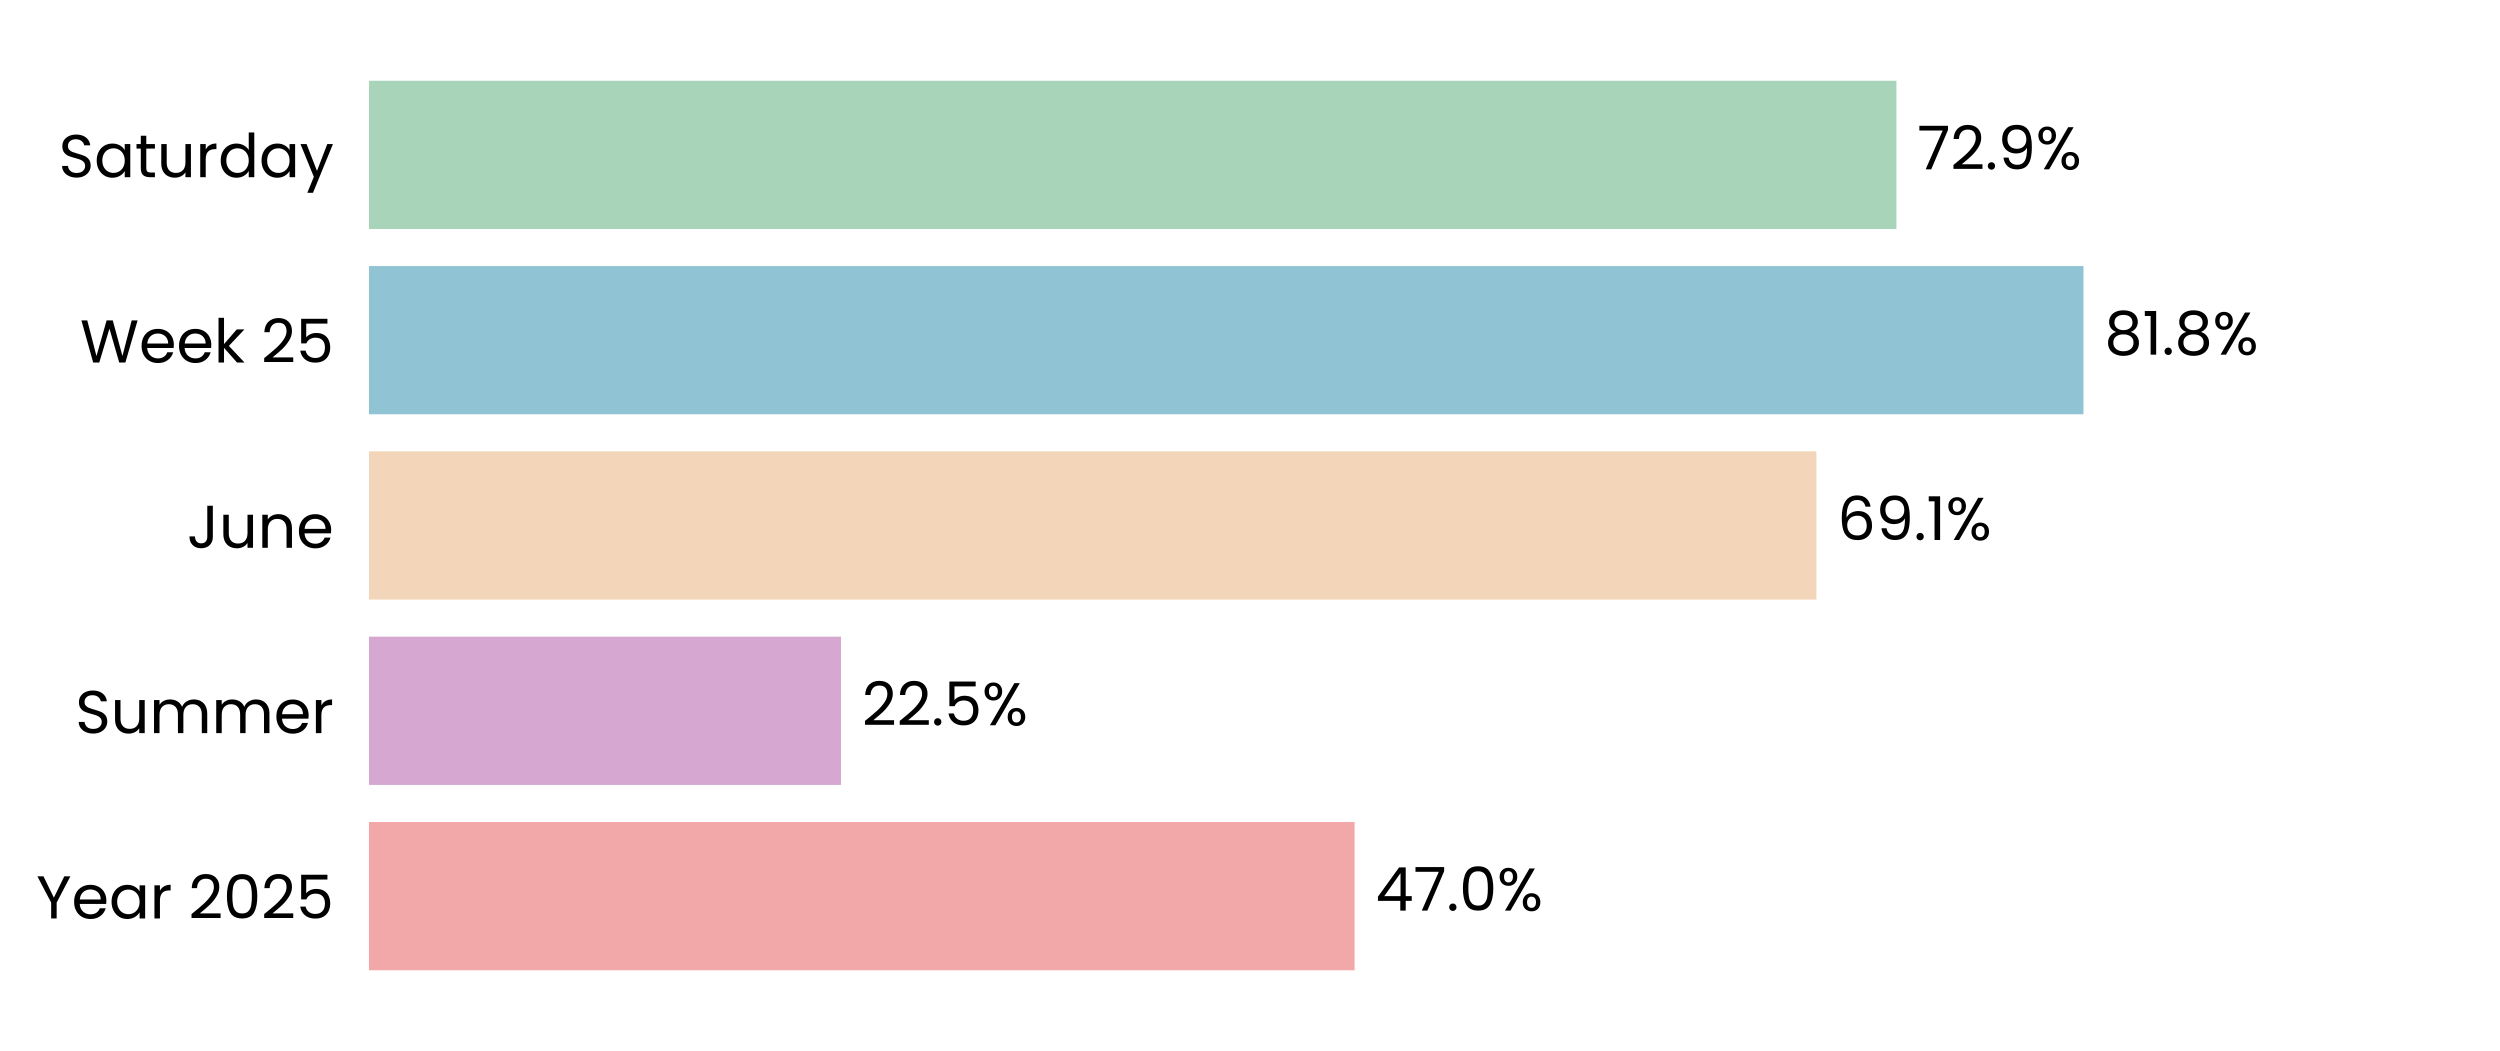
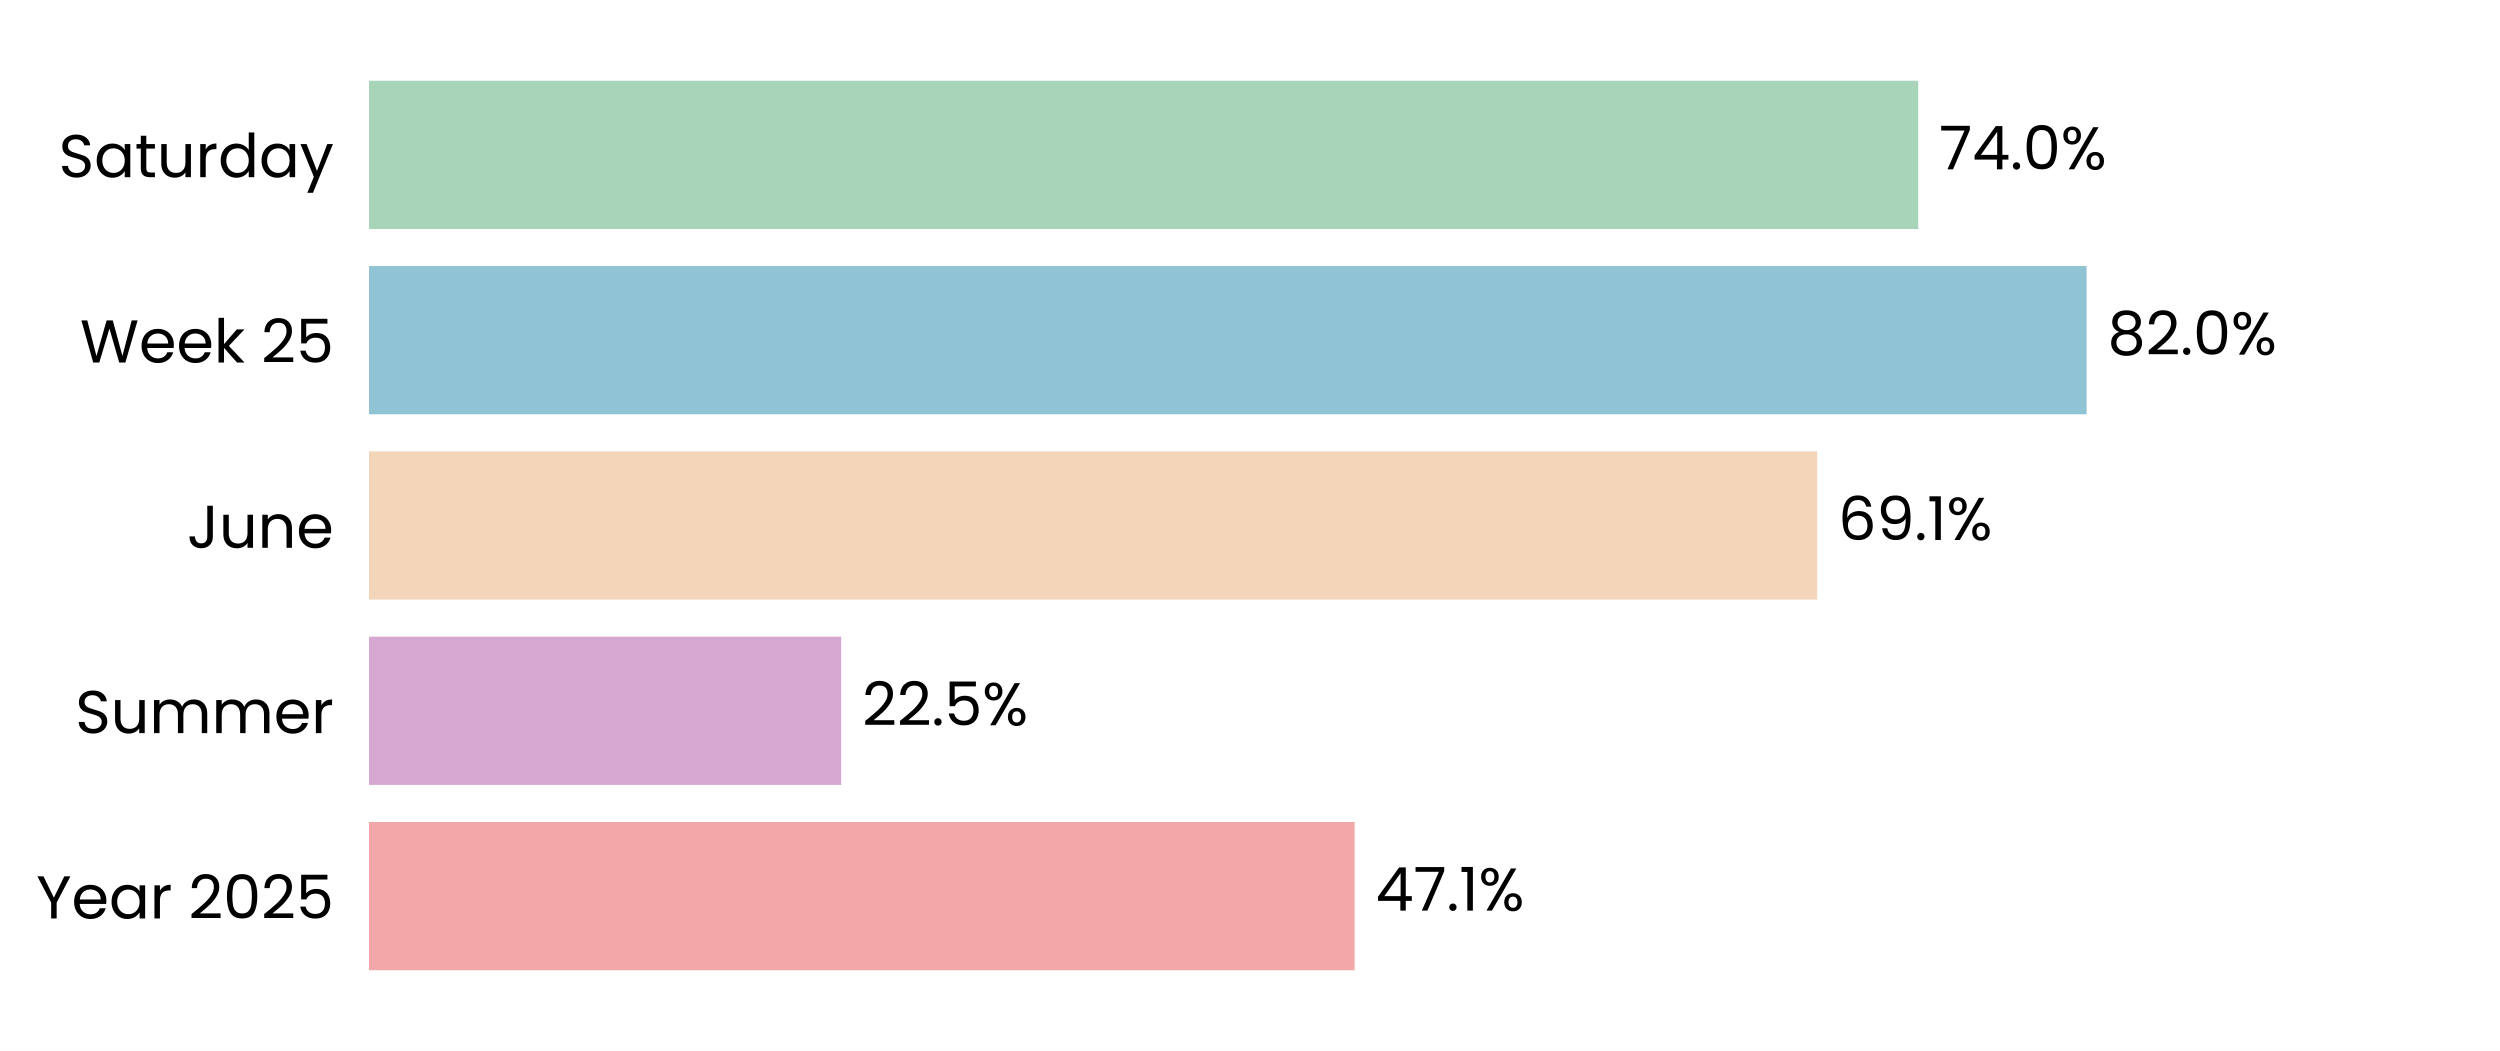
<svg xmlns="http://www.w3.org/2000/svg" xmlns:xlink="http://www.w3.org/1999/xlink" width="496.691pt" height="208.8pt" viewBox="0 0 496.691 208.8" version="1.1">
  <defs>
    <style type="text/css">*{stroke-linejoin: round; stroke-linecap: butt}</style>
  </defs>
  <g id="figure_1">
    <g id="patch_1">
      <path d="M 0 208.8  L 496.691 208.8  L 496.691 0  L 0 0  z " style="fill: #ffffff" />
    </g>
    <g id="axes_1">
      <g id="patch_2">
        <path d="M 73.311 201.6  L 489.491 201.6  L 489.491 7.2  L 73.311 7.2  z " style="fill: #ffffff" />
      </g>
      <g id="patch_3">
-         <path d="M 73.311 192.764  L 269.12 192.764  L 269.12 163.309  L 73.311 163.309  z " clip-path="url(#pfc4a7ed2b7)" style="fill: #f2a8a8" />
+         <path d="M 73.311 192.764  L 269.132 192.764  L 269.132 163.309  L 73.311 163.309  z " clip-path="url(#pb22a03d84f)" style="fill: #f2a8a8" />
      </g>
      <g id="patch_4">
-         <path d="M 73.311 155.945  L 167.084 155.945  L 167.084 126.491  L 73.311 126.491  z " clip-path="url(#pfc4a7ed2b7)" style="fill: #d6a8d1" />
+         <path d="M 73.311 155.945  L 167.131 155.945  L 167.131 126.491  L 73.311 126.491  z " clip-path="url(#pb22a03d84f)" style="fill: #d6a8d1" />
      </g>
      <g id="patch_5">
-         <path d="M 73.311 119.127  L 360.88 119.127  L 360.88 89.673  L 73.311 89.673  z " clip-path="url(#pfc4a7ed2b7)" style="fill: #f3d6ba" />
+         <path d="M 73.311 119.127  L 361.025 119.127  L 361.025 89.673  L 73.311 89.673  z " clip-path="url(#pb22a03d84f)" style="fill: #f3d6ba" />
      </g>
      <g id="patch_6">
-         <path d="M 73.311 82.309  L 413.935 82.309  L 413.935 52.855  L 73.311 52.855  z " clip-path="url(#pfc4a7ed2b7)" style="fill: #90c3d4" />
+         <path d="M 73.311 82.309  L 414.554 82.309  L 414.554 52.855  L 73.311 52.855  z " clip-path="url(#pb22a03d84f)" style="fill: #90c3d4" />
      </g>
      <g id="patch_7">
-         <path d="M 73.311 45.491  L 376.776 45.491  L 376.776 16.036  L 73.311 16.036  z " clip-path="url(#pfc4a7ed2b7)" style="fill: #a8d5ba" />
+         <path d="M 73.311 45.491  L 381.111 45.491  L 381.111 16.036  L 73.311 16.036  z " clip-path="url(#pb22a03d84f)" style="fill: #a8d5ba" />
      </g>
      <g id="matplotlib.axis_1">
        <g id="ytick_1">
          <g id="text_1">
            <g transform="translate(7.2 182.4764) scale(0.12 -0.12)">
              <defs>
                <path id="Poppins-Regular-59" d="M 3616 4461  L 2163 1683  L 2163 0  L 1581 0  L 1581 1683  L 122 4461  L 768 4461  L 1869 2202  L 2970 4461  L 3616 4461  z " transform="scale(0.015625)" />
                <path id="Poppins-Regular-65" d="M 3693 1888  Q 3693 1722 3674 1536  L 870 1536  Q 902 1018 1225 726  Q 1549 435 2010 435  Q 2387 435 2640 611  Q 2893 787 2995 1082  L 3622 1082  Q 3482 576 3059 259  Q 2637 -58 2010 -58  Q 1510 -58 1116 166  Q 723 390 499 803  Q 275 1216 275 1760  Q 275 2304 492 2713  Q 710 3123 1104 3344  Q 1498 3565 2010 3565  Q 2509 3565 2893 3347  Q 3277 3130 3485 2749  Q 3693 2368 3693 1888  z M 3091 2010  Q 3091 2342 2944 2582  Q 2797 2822 2544 2947  Q 2291 3072 1984 3072  Q 1542 3072 1232 2790  Q 922 2509 877 2010  L 3091 2010  z " transform="scale(0.015625)" />
                <path id="Poppins-Regular-61" d="M 275 1766  Q 275 2304 492 2710  Q 710 3117 1091 3341  Q 1472 3565 1939 3565  Q 2400 3565 2739 3366  Q 3078 3168 3245 2867  L 3245 3507  L 3834 3507  L 3834 0  L 3245 0  L 3245 653  Q 3072 346 2729 144  Q 2387 -58 1933 -58  Q 1466 -58 1088 172  Q 710 403 492 819  Q 275 1235 275 1766  z M 3245 1760  Q 3245 2157 3085 2451  Q 2925 2746 2653 2902  Q 2381 3059 2054 3059  Q 1728 3059 1459 2905  Q 1190 2752 1030 2457  Q 870 2163 870 1766  Q 870 1363 1030 1065  Q 1190 768 1459 611  Q 1728 454 2054 454  Q 2381 454 2653 611  Q 2925 768 3085 1065  Q 3245 1363 3245 1760  z " transform="scale(0.015625)" />
                <path id="Poppins-Regular-72" d="M 1075 2938  Q 1229 3238 1513 3404  Q 1798 3571 2208 3571  L 2208 2970  L 2054 2970  Q 1075 2970 1075 1907  L 1075 0  L 493 0  L 493 3507  L 1075 3507  L 1075 2938  z " transform="scale(0.015625)" />
                <path id="Poppins-Regular-20" transform="scale(0.015625)" />
                <path id="Poppins-Regular-32" d="M 326 467  Q 1139 1120 1600 1539  Q 2061 1958 2377 2416  Q 2694 2874 2694 3315  Q 2694 3731 2492 3971  Q 2291 4211 1843 4211  Q 1408 4211 1168 3939  Q 928 3667 909 3213  L 346 3213  Q 371 3930 780 4320  Q 1190 4710 1837 4710  Q 2496 4710 2883 4345  Q 3270 3981 3270 3341  Q 3270 2810 2953 2307  Q 2637 1805 2233 1424  Q 1830 1043 1203 538  L 3405 538  L 3405 51  L 326 51  L 326 467  z " transform="scale(0.015625)" />
                <path id="Poppins-Regular-30" d="M 397 2362  Q 397 3462 755 4080  Q 1114 4698 2010 4698  Q 2899 4698 3257 4080  Q 3616 3462 3616 2362  Q 3616 1242 3257 621  Q 2899 0 2010 0  Q 1114 0 755 621  Q 397 1242 397 2362  z M 3040 2362  Q 3040 2918 2966 3305  Q 2893 3693 2665 3929  Q 2438 4166 2010 4166  Q 1574 4166 1347 3929  Q 1120 3693 1046 3305  Q 973 2918 973 2362  Q 973 1786 1046 1395  Q 1120 1005 1347 768  Q 1574 531 2010 531  Q 2438 531 2665 768  Q 2893 1005 2966 1395  Q 3040 1786 3040 2362  z " transform="scale(0.015625)" />
                <path id="Poppins-Regular-35" d="M 3347 4122  L 1101 4122  L 1101 2662  Q 1248 2867 1536 2998  Q 1824 3130 2157 3130  Q 2688 3130 3021 2909  Q 3354 2688 3498 2339  Q 3642 1990 3642 1600  Q 3642 1139 3469 774  Q 3296 410 2941 198  Q 2586 -13 2061 -13  Q 1389 -13 973 332  Q 557 678 467 1254  L 1037 1254  Q 1120 890 1389 685  Q 1658 480 2067 480  Q 2573 480 2829 784  Q 3085 1088 3085 1587  Q 3085 2086 2829 2358  Q 2573 2630 2074 2630  Q 1734 2630 1481 2467  Q 1229 2304 1114 2022  L 563 2022  L 563 4634  L 3347 4634  L 3347 4122  z " transform="scale(0.015625)" />
              </defs>
              <use xlink:href="#Poppins-Regular-59" />
              <use xlink:href="#Poppins-Regular-65" transform="translate(58.39999 0)" />
              <use xlink:href="#Poppins-Regular-61" transform="translate(120.4 0)" />
              <use xlink:href="#Poppins-Regular-72" transform="translate(188 0)" />
              <use xlink:href="#Poppins-Regular-20" transform="translate(225.3 0)" />
              <use xlink:href="#Poppins-Regular-32" transform="translate(252 0)" />
              <use xlink:href="#Poppins-Regular-30" transform="translate(309.4999 0)" />
              <use xlink:href="#Poppins-Regular-32" transform="translate(372.2999 0)" />
              <use xlink:href="#Poppins-Regular-35" transform="translate(429.7999 0)" />
            </g>
          </g>
        </g>
        <g id="ytick_2">
          <g id="text_2">
            <g transform="translate(14.95125 145.6582) scale(0.12 -0.12)">
              <defs>
                <path id="Poppins-Regular-53" d="M 1907 -45  Q 1466 -45 1117 112  Q 768 269 569 547  Q 371 826 365 1190  L 986 1190  Q 1018 877 1245 662  Q 1472 448 1907 448  Q 2323 448 2563 656  Q 2803 864 2803 1190  Q 2803 1446 2662 1606  Q 2522 1766 2310 1849  Q 2099 1933 1741 2029  Q 1299 2144 1033 2259  Q 768 2374 579 2620  Q 390 2867 390 3283  Q 390 3648 576 3929  Q 762 4211 1098 4364  Q 1434 4518 1869 4518  Q 2496 4518 2896 4204  Q 3296 3891 3347 3373  L 2707 3373  Q 2675 3629 2438 3824  Q 2202 4019 1811 4019  Q 1446 4019 1216 3830  Q 986 3642 986 3302  Q 986 3059 1123 2905  Q 1261 2752 1462 2672  Q 1664 2592 2029 2490  Q 2470 2368 2739 2249  Q 3008 2131 3200 1884  Q 3392 1638 3392 1216  Q 3392 890 3219 602  Q 3046 314 2707 134  Q 2368 -45 1907 -45  z " transform="scale(0.015625)" />
                <path id="Poppins-Regular-75" d="M 3603 3507  L 3603 0  L 3021 0  L 3021 518  Q 2854 250 2556 99  Q 2259 -51 1901 -51  Q 1491 -51 1164 118  Q 838 288 649 627  Q 461 966 461 1453  L 461 3507  L 1037 3507  L 1037 1530  Q 1037 1011 1299 732  Q 1562 454 2016 454  Q 2483 454 2752 742  Q 3021 1030 3021 1581  L 3021 3507  L 3603 3507  z " transform="scale(0.015625)" />
                <path id="Poppins-Regular-6d" d="M 4710 3571  Q 5120 3571 5440 3401  Q 5760 3232 5945 2893  Q 6131 2554 6131 2067  L 6131 0  L 5555 0  L 5555 1984  Q 5555 2509 5296 2787  Q 5037 3066 4595 3066  Q 4141 3066 3872 2774  Q 3603 2483 3603 1933  L 3603 0  L 3027 0  L 3027 1984  Q 3027 2509 2768 2787  Q 2509 3066 2067 3066  Q 1613 3066 1344 2774  Q 1075 2483 1075 1933  L 1075 0  L 493 0  L 493 3507  L 1075 3507  L 1075 3002  Q 1248 3277 1539 3424  Q 1830 3571 2182 3571  Q 2624 3571 2963 3372  Q 3302 3174 3469 2790  Q 3616 3162 3955 3366  Q 4294 3571 4710 3571  z " transform="scale(0.015625)" />
              </defs>
              <use xlink:href="#Poppins-Regular-53" />
              <use xlink:href="#Poppins-Regular-75" transform="translate(58.7 0)" />
              <use xlink:href="#Poppins-Regular-6d" transform="translate(122.7 0)" />
              <use xlink:href="#Poppins-Regular-6d" transform="translate(225.7 0)" />
              <use xlink:href="#Poppins-Regular-65" transform="translate(328.7 0)" />
              <use xlink:href="#Poppins-Regular-72" transform="translate(390.6999 0)" />
            </g>
          </g>
        </g>
        <g id="ytick_3">
          <g id="text_3">
            <g transform="translate(37.15125 108.84) scale(0.12 -0.12)">
              <defs>
                <path id="Poppins-Regular-4a" d="M 2739 4461  L 2739 1165  Q 2739 614 2400 284  Q 2061 -45 1504 -45  Q 941 -45 601 291  Q 262 627 262 1210  L 845 1210  Q 851 883 1014 678  Q 1178 474 1504 474  Q 1830 474 1990 669  Q 2150 864 2150 1165  L 2150 4461  L 2739 4461  z " transform="scale(0.015625)" />
                <path id="Poppins-Regular-6e" d="M 2202 3571  Q 2842 3571 3238 3184  Q 3635 2797 3635 2067  L 3635 0  L 3059 0  L 3059 1984  Q 3059 2509 2796 2787  Q 2534 3066 2080 3066  Q 1619 3066 1347 2778  Q 1075 2490 1075 1939  L 1075 0  L 493 0  L 493 3507  L 1075 3507  L 1075 3008  Q 1248 3277 1545 3424  Q 1843 3571 2202 3571  z " transform="scale(0.015625)" />
              </defs>
              <use xlink:href="#Poppins-Regular-4a" />
              <use xlink:href="#Poppins-Regular-75" transform="translate(52.99999 0)" />
              <use xlink:href="#Poppins-Regular-6e" transform="translate(117 0)" />
              <use xlink:href="#Poppins-Regular-65" transform="translate(181 0)" />
            </g>
          </g>
        </g>
        <g id="ytick_4">
          <g id="text_4">
            <g transform="translate(15.9 72.02182) scale(0.12 -0.12)">
              <defs>
                <path id="Poppins-Regular-57" d="M 6099 4461  L 4806 0  L 4154 0  L 3117 3590  L 2042 0  L 1395 -6  L 147 4461  L 768 4461  L 1741 678  L 2816 4461  L 3469 4461  L 4493 691  L 5472 4461  L 6099 4461  z " transform="scale(0.015625)" />
                <path id="Poppins-Regular-6b" d="M 2451 0  L 1075 1549  L 1075 0  L 493 0  L 493 4736  L 1075 4736  L 1075 1952  L 2426 3507  L 3238 3507  L 1587 1760  L 3245 0  L 2451 0  z " transform="scale(0.015625)" />
              </defs>
              <use xlink:href="#Poppins-Regular-57" />
              <use xlink:href="#Poppins-Regular-65" transform="translate(97.59999 0)" />
              <use xlink:href="#Poppins-Regular-65" transform="translate(159.6 0)" />
              <use xlink:href="#Poppins-Regular-6b" transform="translate(221.6 0)" />
              <use xlink:href="#Poppins-Regular-20" transform="translate(273.0999 0)" />
              <use xlink:href="#Poppins-Regular-32" transform="translate(299.7999 0)" />
              <use xlink:href="#Poppins-Regular-35" transform="translate(357.2999 0)" />
            </g>
          </g>
        </g>
        <g id="ytick_5">
          <g id="text_5">
            <g transform="translate(11.65312 35.20364) scale(0.12 -0.12)">
              <defs>
                <path id="Poppins-Regular-74" d="M 1203 3027  L 1203 960  Q 1203 704 1312 598  Q 1421 493 1690 493  L 2118 493  L 2118 0  L 1594 0  Q 1107 0 864 224  Q 621 448 621 960  L 621 3027  L 166 3027  L 166 3507  L 621 3507  L 621 4390  L 1203 4390  L 1203 3507  L 2118 3507  L 2118 3027  L 1203 3027  z " transform="scale(0.015625)" />
                <path id="Poppins-Regular-64" d="M 275 1766  Q 275 2304 492 2710  Q 710 3117 1091 3341  Q 1472 3565 1946 3565  Q 2355 3565 2707 3376  Q 3059 3187 3245 2880  L 3245 4736  L 3834 4736  L 3834 0  L 3245 0  L 3245 659  Q 3072 346 2733 144  Q 2394 -58 1939 -58  Q 1472 -58 1091 172  Q 710 403 492 819  Q 275 1235 275 1766  z M 3245 1760  Q 3245 2157 3085 2451  Q 2925 2746 2653 2902  Q 2381 3059 2054 3059  Q 1728 3059 1459 2905  Q 1190 2752 1030 2457  Q 870 2163 870 1766  Q 870 1363 1030 1065  Q 1190 768 1459 611  Q 1728 454 2054 454  Q 2381 454 2653 611  Q 2925 768 3085 1065  Q 3245 1363 3245 1760  z " transform="scale(0.015625)" />
                <path id="Poppins-Regular-79" d="M 3514 3507  L 1402 -1651  L 800 -1651  L 1491 38  L 77 3507  L 723 3507  L 1824 666  L 2912 3507  L 3514 3507  z " transform="scale(0.015625)" />
              </defs>
              <use xlink:href="#Poppins-Regular-53" />
              <use xlink:href="#Poppins-Regular-61" transform="translate(58.7 0)" />
              <use xlink:href="#Poppins-Regular-74" transform="translate(126.3 0)" />
              <use xlink:href="#Poppins-Regular-75" transform="translate(162.7 0)" />
              <use xlink:href="#Poppins-Regular-72" transform="translate(226.7 0)" />
              <use xlink:href="#Poppins-Regular-64" transform="translate(264 0)" />
              <use xlink:href="#Poppins-Regular-61" transform="translate(331.5999 0)" />
              <use xlink:href="#Poppins-Regular-79" transform="translate(399.1999 0)" />
            </g>
          </g>
        </g>
      </g>
      <g id="text_6">
-         <g transform="translate(273.2819 180.9164) scale(0.12 -0.12)">
+         <g transform="translate(273.2938 180.9164) scale(0.12 -0.12)">
          <defs>
            <path id="Poppins-Regular-34" d="M 256 1030  L 256 1472  L 2502 4582  L 3200 4582  L 3200 1536  L 3840 1536  L 3840 1030  L 3200 1030  L 3200 0  L 2624 0  L 2624 1030  L 256 1030  z M 2650 3974  L 928 1536  L 2650 1536  L 2650 3974  z " transform="scale(0.015625)" />
            <path id="Poppins-Regular-37" d="M 3245 4173  L 1466 0  L 877 0  L 2682 4115  L 211 4115  L 211 4614  L 3245 4614  L 3245 4173  z " transform="scale(0.015625)" />
            <path id="Poppins-Regular-2e" d="M 678 -38  Q 512 -38 397 77  Q 282 192 282 358  Q 282 525 397 640  Q 512 755 678 755  Q 838 755 950 640  Q 1062 525 1062 358  Q 1062 192 950 77  Q 838 -38 678 -38  z " transform="scale(0.015625)" />
+             <path id="Poppins-Regular-31" d="M 243 4096  L 243 4627  L 1446 4627  L 1446 0  L 858 0  L 858 4096  L 243 4096  z " transform="scale(0.015625)" />
            <path id="Poppins-Regular-25" d="M 269 3584  Q 269 4019 531 4278  Q 794 4538 1203 4538  Q 1613 4538 1875 4278  Q 2138 4019 2138 3584  Q 2138 3142 1875 2883  Q 1613 2624 1203 2624  Q 794 2624 531 2883  Q 269 3142 269 3584  z M 4006 4467  L 1414 0  L 838 0  L 3430 4467  L 4006 4467  z M 1203 4179  Q 986 4179 861 4028  Q 736 3878 736 3584  Q 736 3290 861 3136  Q 986 2982 1203 2982  Q 1421 2982 1549 3139  Q 1677 3296 1677 3584  Q 1677 3878 1549 4028  Q 1421 4179 1203 4179  z M 2720 883  Q 2720 1325 2982 1584  Q 3245 1843 3654 1843  Q 4064 1843 4323 1584  Q 4582 1325 4582 883  Q 4582 448 4323 185  Q 4064 -77 3654 -77  Q 3245 -77 2982 182  Q 2720 442 2720 883  z M 3648 1478  Q 3430 1478 3302 1328  Q 3174 1178 3174 883  Q 3174 595 3302 444  Q 3430 294 3648 294  Q 3866 294 3994 444  Q 4122 595 4122 883  Q 4122 1178 3994 1328  Q 3866 1478 3648 1478  z " transform="scale(0.015625)" />
          </defs>
          <use xlink:href="#Poppins-Regular-34" />
          <use xlink:href="#Poppins-Regular-37" transform="translate(62.89999 0)" />
          <use xlink:href="#Poppins-Regular-2e" transform="translate(117.5 0)" />
-           <use xlink:href="#Poppins-Regular-30" transform="translate(138.5 0)" />
-           <use xlink:href="#Poppins-Regular-25" transform="translate(201.3 0)" />
+           <use xlink:href="#Poppins-Regular-31" transform="translate(138.5 0)" />
+           <use xlink:href="#Poppins-Regular-25" transform="translate(170.5 0)" />
        </g>
      </g>
      <g id="text_7">
-         <g transform="translate(171.2455 144.0982) scale(0.12 -0.12)">
+         <g transform="translate(171.2926 144.0982) scale(0.12 -0.12)">
          <use xlink:href="#Poppins-Regular-32" />
          <use xlink:href="#Poppins-Regular-32" transform="translate(57.49999 0)" />
          <use xlink:href="#Poppins-Regular-2e" transform="translate(115 0)" />
          <use xlink:href="#Poppins-Regular-35" transform="translate(136 0)" />
          <use xlink:href="#Poppins-Regular-25" transform="translate(198.7999 0)" />
        </g>
      </g>
      <g id="text_8">
-         <g transform="translate(365.0419 107.28) scale(0.12 -0.12)">
+         <g transform="translate(365.1864 107.28) scale(0.12 -0.12)">
          <defs>
            <path id="Poppins-Regular-36" d="M 2976 3526  Q 2835 4237 2099 4237  Q 1530 4237 1248 3798  Q 966 3360 973 2355  Q 1120 2688 1462 2877  Q 1805 3066 2227 3066  Q 2886 3066 3280 2656  Q 3674 2246 3674 1523  Q 3674 1088 3504 742  Q 3334 397 2992 192  Q 2650 -13 2163 -13  Q 1504 -13 1133 281  Q 762 576 614 1094  Q 467 1613 467 2374  Q 467 4723 2106 4723  Q 2733 4723 3091 4384  Q 3450 4045 3514 3526  L 2976 3526  z M 2106 2573  Q 1830 2573 1587 2461  Q 1344 2349 1193 2121  Q 1043 1894 1043 1568  Q 1043 1082 1324 778  Q 1606 474 2131 474  Q 2579 474 2844 752  Q 3110 1030 3110 1504  Q 3110 2003 2854 2288  Q 2598 2573 2106 2573  z " transform="scale(0.015625)" />
            <path id="Poppins-Regular-39" d="M 1146 1242  Q 1210 877 1443 678  Q 1677 480 2074 480  Q 2605 480 2857 896  Q 3110 1312 3098 2298  Q 2963 2010 2649 1846  Q 2336 1683 1952 1683  Q 1523 1683 1187 1859  Q 851 2035 659 2374  Q 467 2714 467 3194  Q 467 3878 864 4297  Q 1261 4717 1990 4717  Q 2886 4717 3248 4134  Q 3610 3552 3610 2400  Q 3610 1594 3466 1069  Q 3322 544 2979 269  Q 2637 -6 2042 -6  Q 1389 -6 1024 346  Q 659 698 608 1242  L 1146 1242  z M 2048 2176  Q 2477 2176 2752 2441  Q 3027 2707 3027 3162  Q 3027 3642 2758 3936  Q 2490 4230 2003 4230  Q 1555 4230 1289 3948  Q 1024 3667 1024 3206  Q 1024 2739 1286 2457  Q 1549 2176 2048 2176  z " transform="scale(0.015625)" />
-             <path id="Poppins-Regular-31" d="M 243 4096  L 243 4627  L 1446 4627  L 1446 0  L 858 0  L 858 4096  L 243 4096  z " transform="scale(0.015625)" />
          </defs>
          <use xlink:href="#Poppins-Regular-36" />
          <use xlink:href="#Poppins-Regular-39" transform="translate(63.49999 0)" />
          <use xlink:href="#Poppins-Regular-2e" transform="translate(126.5 0)" />
          <use xlink:href="#Poppins-Regular-31" transform="translate(147.5 0)" />
          <use xlink:href="#Poppins-Regular-25" transform="translate(179.4999 0)" />
        </g>
      </g>
      <g id="text_9">
-         <g transform="translate(418.0966 70.46182) scale(0.12 -0.12)">
+         <g transform="translate(418.7159 70.46182) scale(0.12 -0.12)">
          <defs>
            <path id="Poppins-Regular-38" d="M 1242 2406  Q 883 2547 691 2816  Q 499 3085 499 3469  Q 499 3814 672 4092  Q 845 4371 1187 4534  Q 1530 4698 2016 4698  Q 2502 4698 2844 4534  Q 3187 4371 3363 4092  Q 3539 3814 3539 3469  Q 3539 3098 3340 2819  Q 3142 2541 2797 2406  Q 3194 2285 3427 1981  Q 3661 1677 3661 1248  Q 3661 832 3456 521  Q 3251 211 2876 41  Q 2502 -128 2016 -128  Q 1530 -128 1162 41  Q 794 211 589 521  Q 384 832 384 1248  Q 384 1677 614 1984  Q 845 2291 1242 2406  z M 2976 3398  Q 2976 3789 2720 4000  Q 2464 4211 2016 4211  Q 1574 4211 1318 4000  Q 1062 3789 1062 3392  Q 1062 3034 1328 2816  Q 1594 2598 2016 2598  Q 2445 2598 2710 2819  Q 2976 3040 2976 3398  z M 2016 2150  Q 1542 2150 1241 1929  Q 941 1709 941 1267  Q 941 858 1232 608  Q 1523 358 2016 358  Q 2509 358 2797 608  Q 3085 858 3085 1267  Q 3085 1696 2790 1923  Q 2496 2150 2016 2150  z " transform="scale(0.015625)" />
          </defs>
          <use xlink:href="#Poppins-Regular-38" />
-           <use xlink:href="#Poppins-Regular-31" transform="translate(63.09999 0)" />
-           <use xlink:href="#Poppins-Regular-2e" transform="translate(95.09998 0)" />
-           <use xlink:href="#Poppins-Regular-38" transform="translate(116.1 0)" />
-           <use xlink:href="#Poppins-Regular-25" transform="translate(179.2 0)" />
+           <use xlink:href="#Poppins-Regular-32" transform="translate(63.09999 0)" />
+           <use xlink:href="#Poppins-Regular-2e" transform="translate(120.6 0)" />
+           <use xlink:href="#Poppins-Regular-30" transform="translate(141.6 0)" />
+           <use xlink:href="#Poppins-Regular-25" transform="translate(204.3999 0)" />
        </g>
      </g>
      <g id="text_10">
-         <g transform="translate(380.9376 33.64364) scale(0.12 -0.12)">
+         <g transform="translate(385.2728 33.64364) scale(0.12 -0.12)">
          <use xlink:href="#Poppins-Regular-37" />
-           <use xlink:href="#Poppins-Regular-32" transform="translate(54.59999 0)" />
-           <use xlink:href="#Poppins-Regular-2e" transform="translate(112.1 0)" />
-           <use xlink:href="#Poppins-Regular-39" transform="translate(133.1 0)" />
-           <use xlink:href="#Poppins-Regular-25" transform="translate(196.0999 0)" />
+           <use xlink:href="#Poppins-Regular-34" transform="translate(54.59999 0)" />
+           <use xlink:href="#Poppins-Regular-2e" transform="translate(117.5 0)" />
+           <use xlink:href="#Poppins-Regular-30" transform="translate(138.5 0)" />
+           <use xlink:href="#Poppins-Regular-25" transform="translate(201.3 0)" />
        </g>
      </g>
    </g>
  </g>
  <defs>
-     <clipPath id="pfc4a7ed2b7">
+     <clipPath id="pb22a03d84f">
      <rect x="73.311" y="7.2" width="416.18" height="194.4" />
    </clipPath>
  </defs>
</svg>
